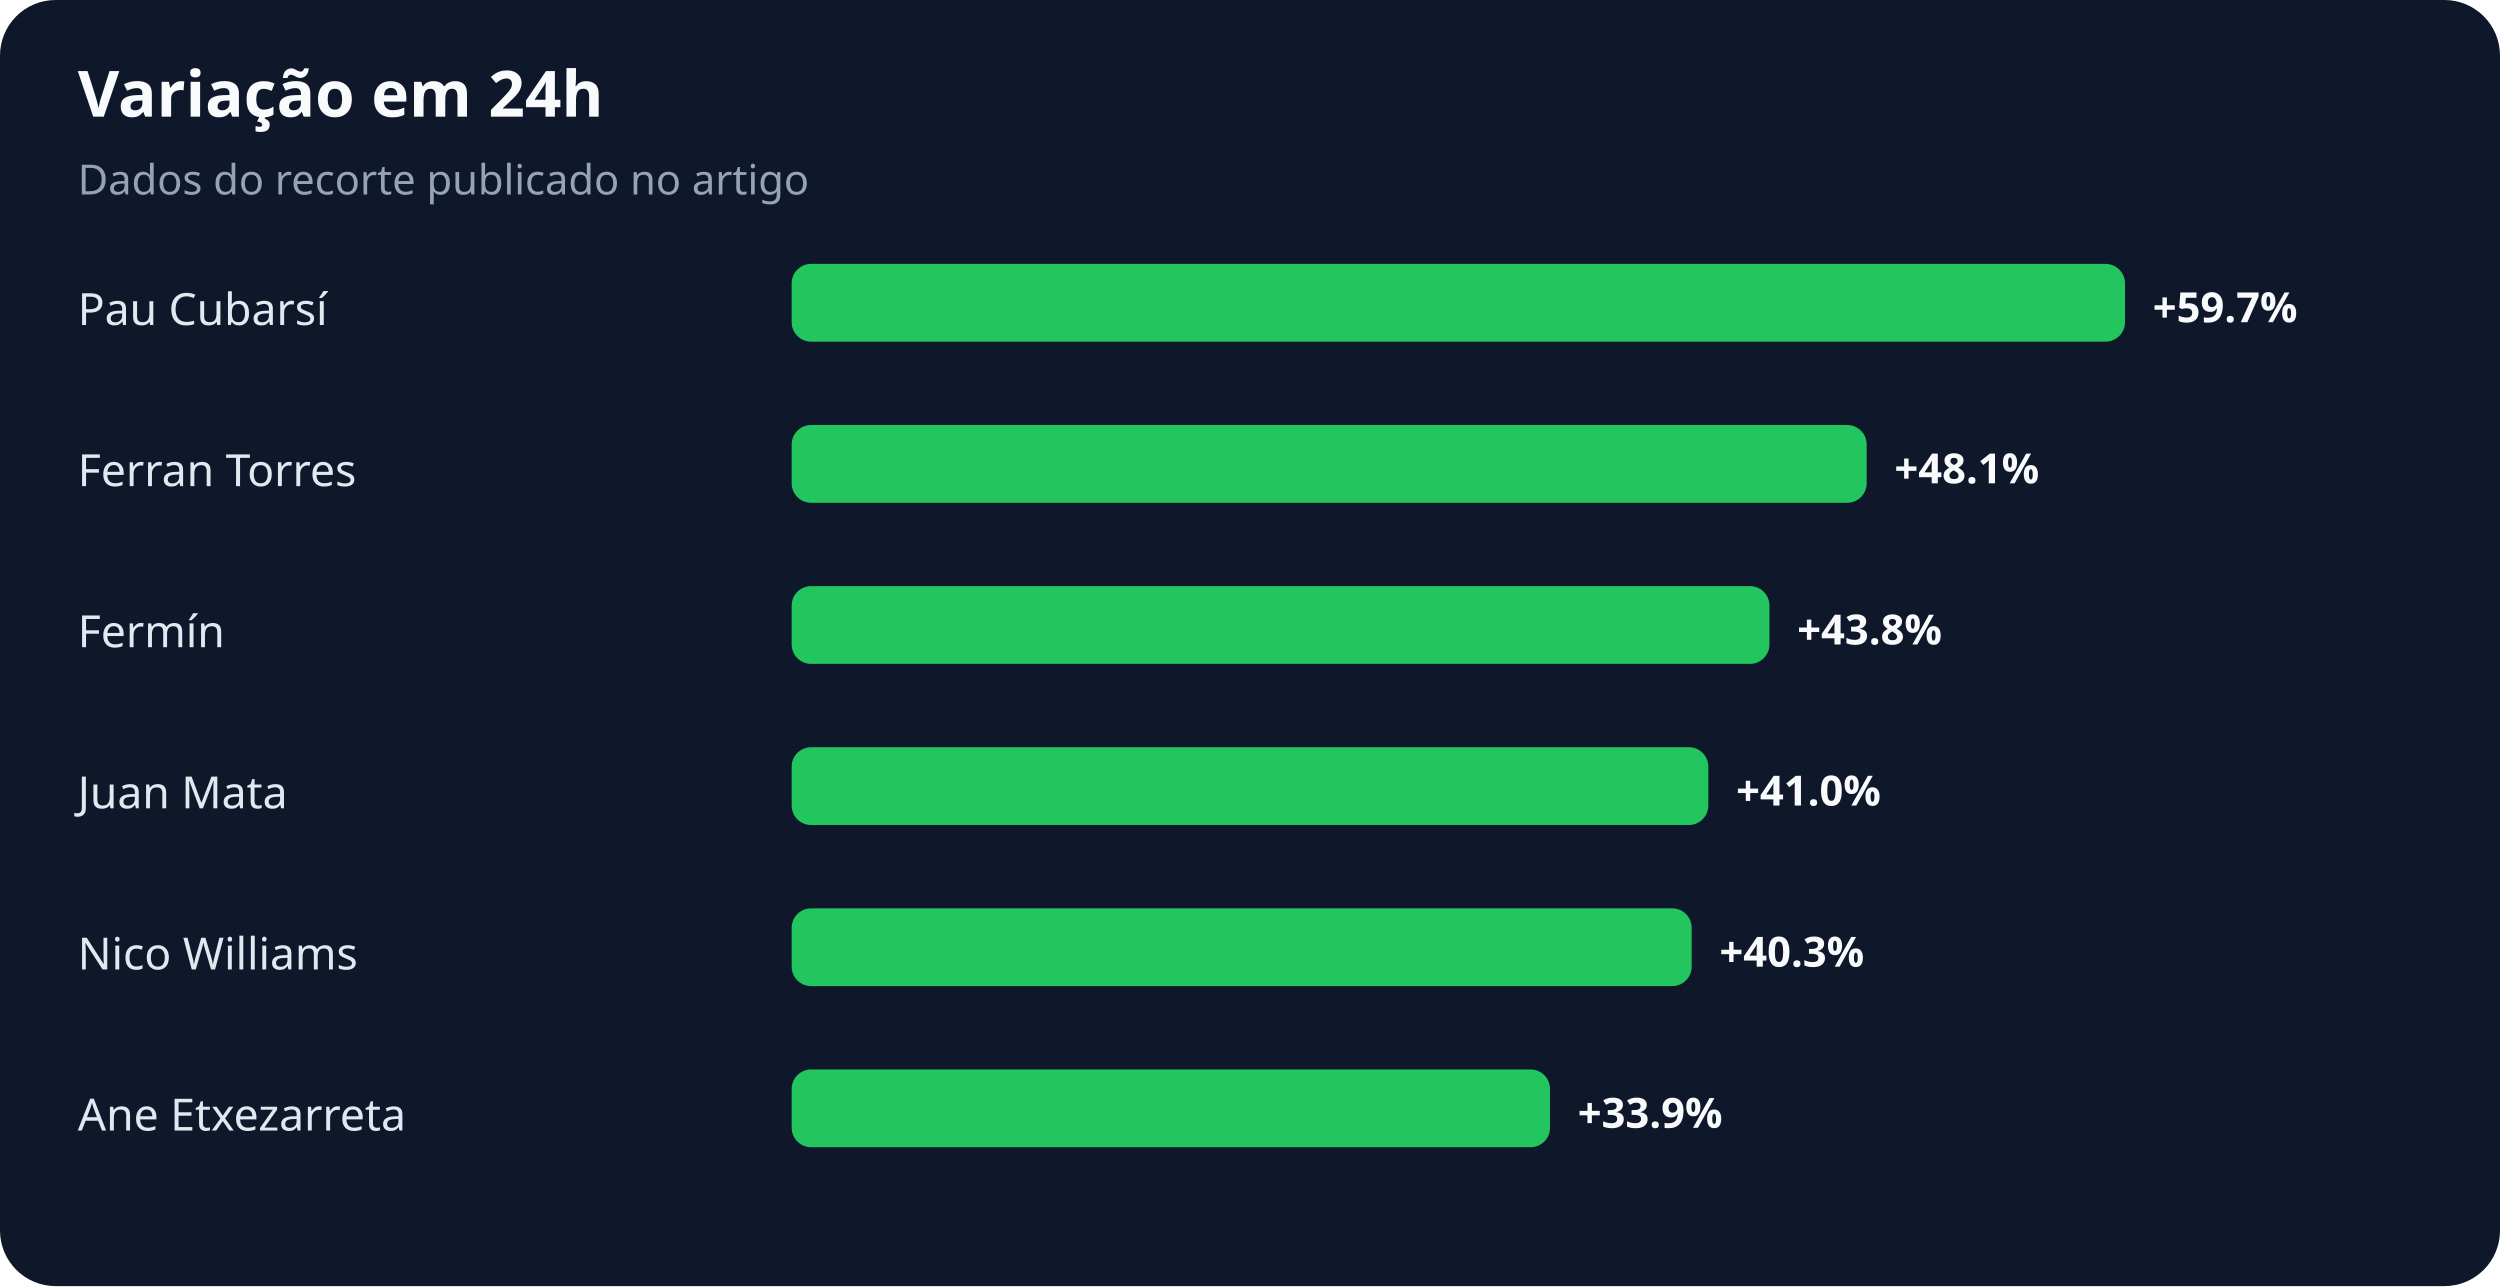
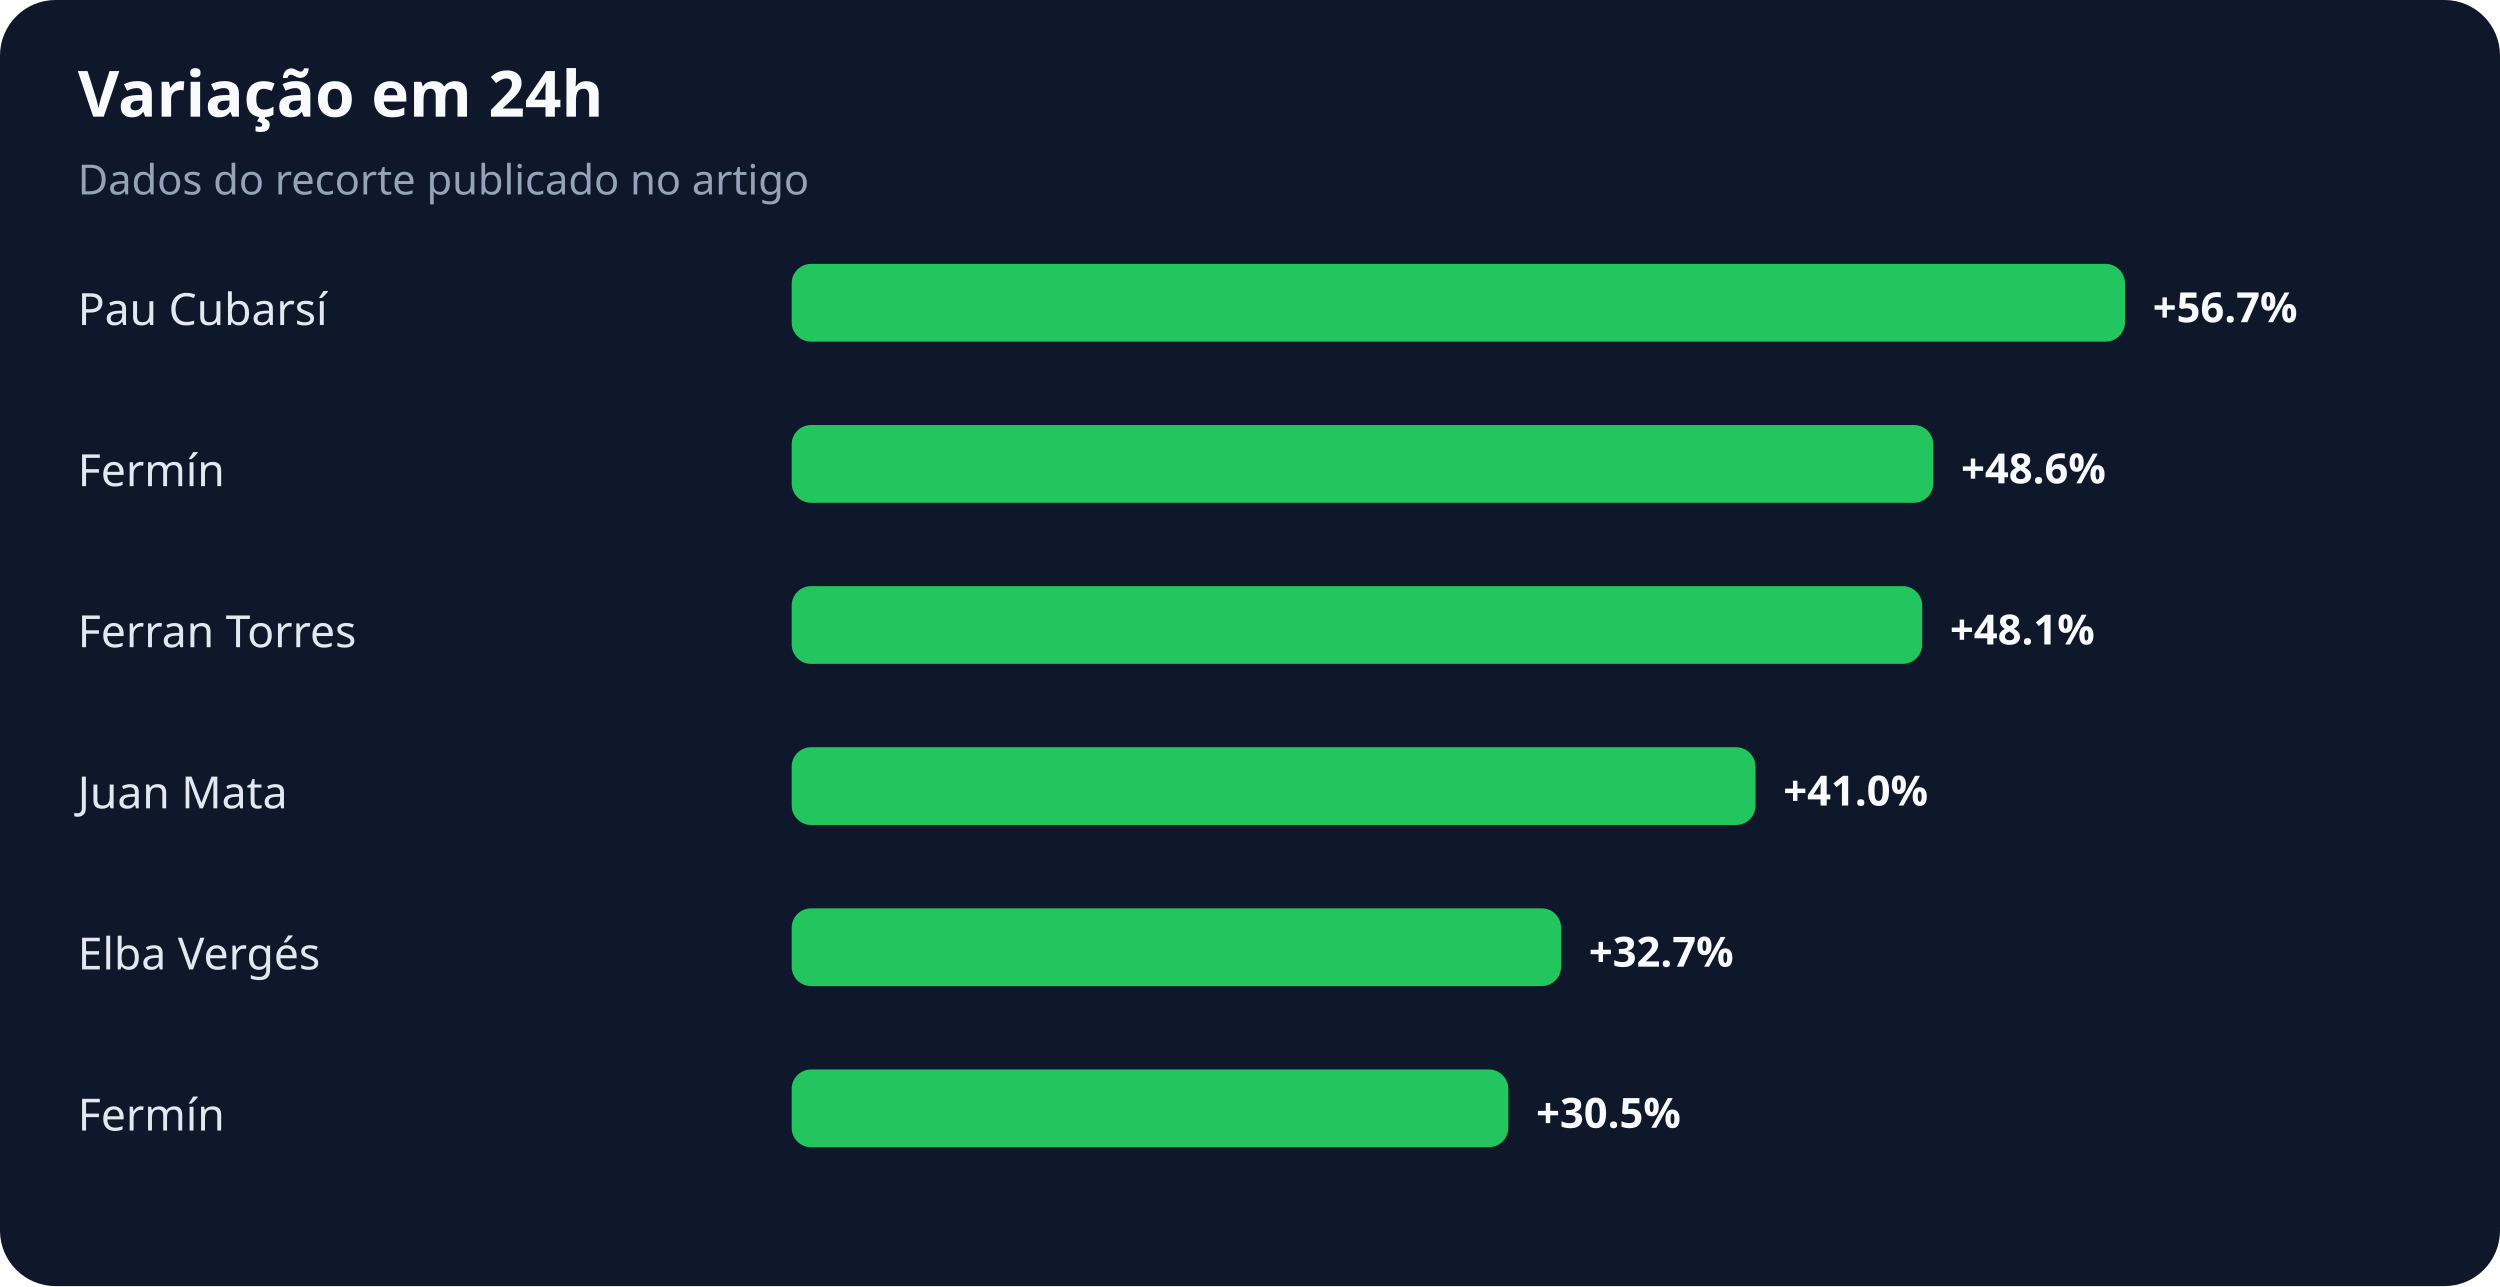
<svg xmlns="http://www.w3.org/2000/svg" width="900" height="463" viewBox="0 0 900 463" role="img" aria-labelledby="title desc">
  <rect width="100%" height="100%" rx="20" fill="#0f172a" />
  <text x="28" y="42" fill="#f8fafc" font-family="system-ui,sans-serif" font-size="23" font-weight="700">Variação em 24h</text>
  <text x="28" y="70" fill="#94a3b8" font-family="system-ui,sans-serif" font-size="15">Dados do recorte publicado no artigo</text>
  <text x="28" y="117" fill="#e2e8f0" font-family="system-ui,sans-serif" font-size="16">Pau Cubarsí</text>
  <rect x="285" y="95" width="480" height="28" rx="7" fill="#22c55e" />
-   <text x="775" y="116" fill="#f8fafc" font-family="system-ui,sans-serif" font-size="15" font-weight="700">+59.7%</text>
-   <text x="28" y="175" fill="#e2e8f0" font-family="system-ui,sans-serif" font-size="16">Ferran Torres</text>
-   <rect x="285" y="153" width="387" height="28" rx="7" fill="#22c55e" />
-   <text x="682" y="174" fill="#f8fafc" font-family="system-ui,sans-serif" font-size="15" font-weight="700">+48.1%</text>
-   <text x="28" y="233" fill="#e2e8f0" font-family="system-ui,sans-serif" font-size="16">Fermín</text>
-   <rect x="285" y="211" width="352" height="28" rx="7" fill="#22c55e" />
-   <text x="647" y="232" fill="#f8fafc" font-family="system-ui,sans-serif" font-size="15" font-weight="700">+43.8%</text>
+   <text x="775" y="116" fill="#f8fafc" font-family="system-ui,sans-serif" font-size="15" font-weight="700">+56.7%</text>
+   <text x="28" y="175" fill="#e2e8f0" font-family="system-ui,sans-serif" font-size="16">Fermín</text>
+   <rect x="285" y="153" width="411" height="28" rx="7" fill="#22c55e" />
+   <text x="706" y="174" fill="#f8fafc" font-family="system-ui,sans-serif" font-size="15" font-weight="700">+48.6%</text>
+   <text x="28" y="233" fill="#e2e8f0" font-family="system-ui,sans-serif" font-size="16">Ferran Torres</text>
+   <rect x="285" y="211" width="407" height="28" rx="7" fill="#22c55e" />
+   <text x="702" y="232" fill="#f8fafc" font-family="system-ui,sans-serif" font-size="15" font-weight="700">+48.1%</text>
  <text x="28" y="291" fill="#e2e8f0" font-family="system-ui,sans-serif" font-size="16">Juan Mata</text>
-   <rect x="285" y="269" width="330" height="28" rx="7" fill="#22c55e" />
-   <text x="625" y="290" fill="#f8fafc" font-family="system-ui,sans-serif" font-size="15" font-weight="700">+41.0%</text>
-   <text x="28" y="349" fill="#e2e8f0" font-family="system-ui,sans-serif" font-size="16">Nico Williams</text>
-   <rect x="285" y="327" width="324" height="28" rx="7" fill="#22c55e" />
-   <text x="619" y="348" fill="#f8fafc" font-family="system-ui,sans-serif" font-size="15" font-weight="700">+40.3%</text>
-   <text x="28" y="407" fill="#e2e8f0" font-family="system-ui,sans-serif" font-size="16">Ane Etxezarreta</text>
-   <rect x="285" y="385" width="273" height="28" rx="7" fill="#22c55e" />
-   <text x="568" y="406" fill="#f8fafc" font-family="system-ui,sans-serif" font-size="15" font-weight="700">+33.9%</text>
+   <rect x="285" y="269" width="347" height="28" rx="7" fill="#22c55e" />
+   <text x="642" y="290" fill="#f8fafc" font-family="system-ui,sans-serif" font-size="15" font-weight="700">+41.0%</text>
+   <text x="28" y="349" fill="#e2e8f0" font-family="system-ui,sans-serif" font-size="16">Elba Vergés</text>
+   <rect x="285" y="327" width="277" height="28" rx="7" fill="#22c55e" />
+   <text x="572" y="348" fill="#f8fafc" font-family="system-ui,sans-serif" font-size="15" font-weight="700">+32.7%</text>
+   <text x="28" y="407" fill="#e2e8f0" font-family="system-ui,sans-serif" font-size="16">Fermín</text>
+   <rect x="285" y="385" width="258" height="28" rx="7" fill="#22c55e" />
+   <text x="553" y="406" fill="#f8fafc" font-family="system-ui,sans-serif" font-size="15" font-weight="700">+30.5%</text>
</svg>
